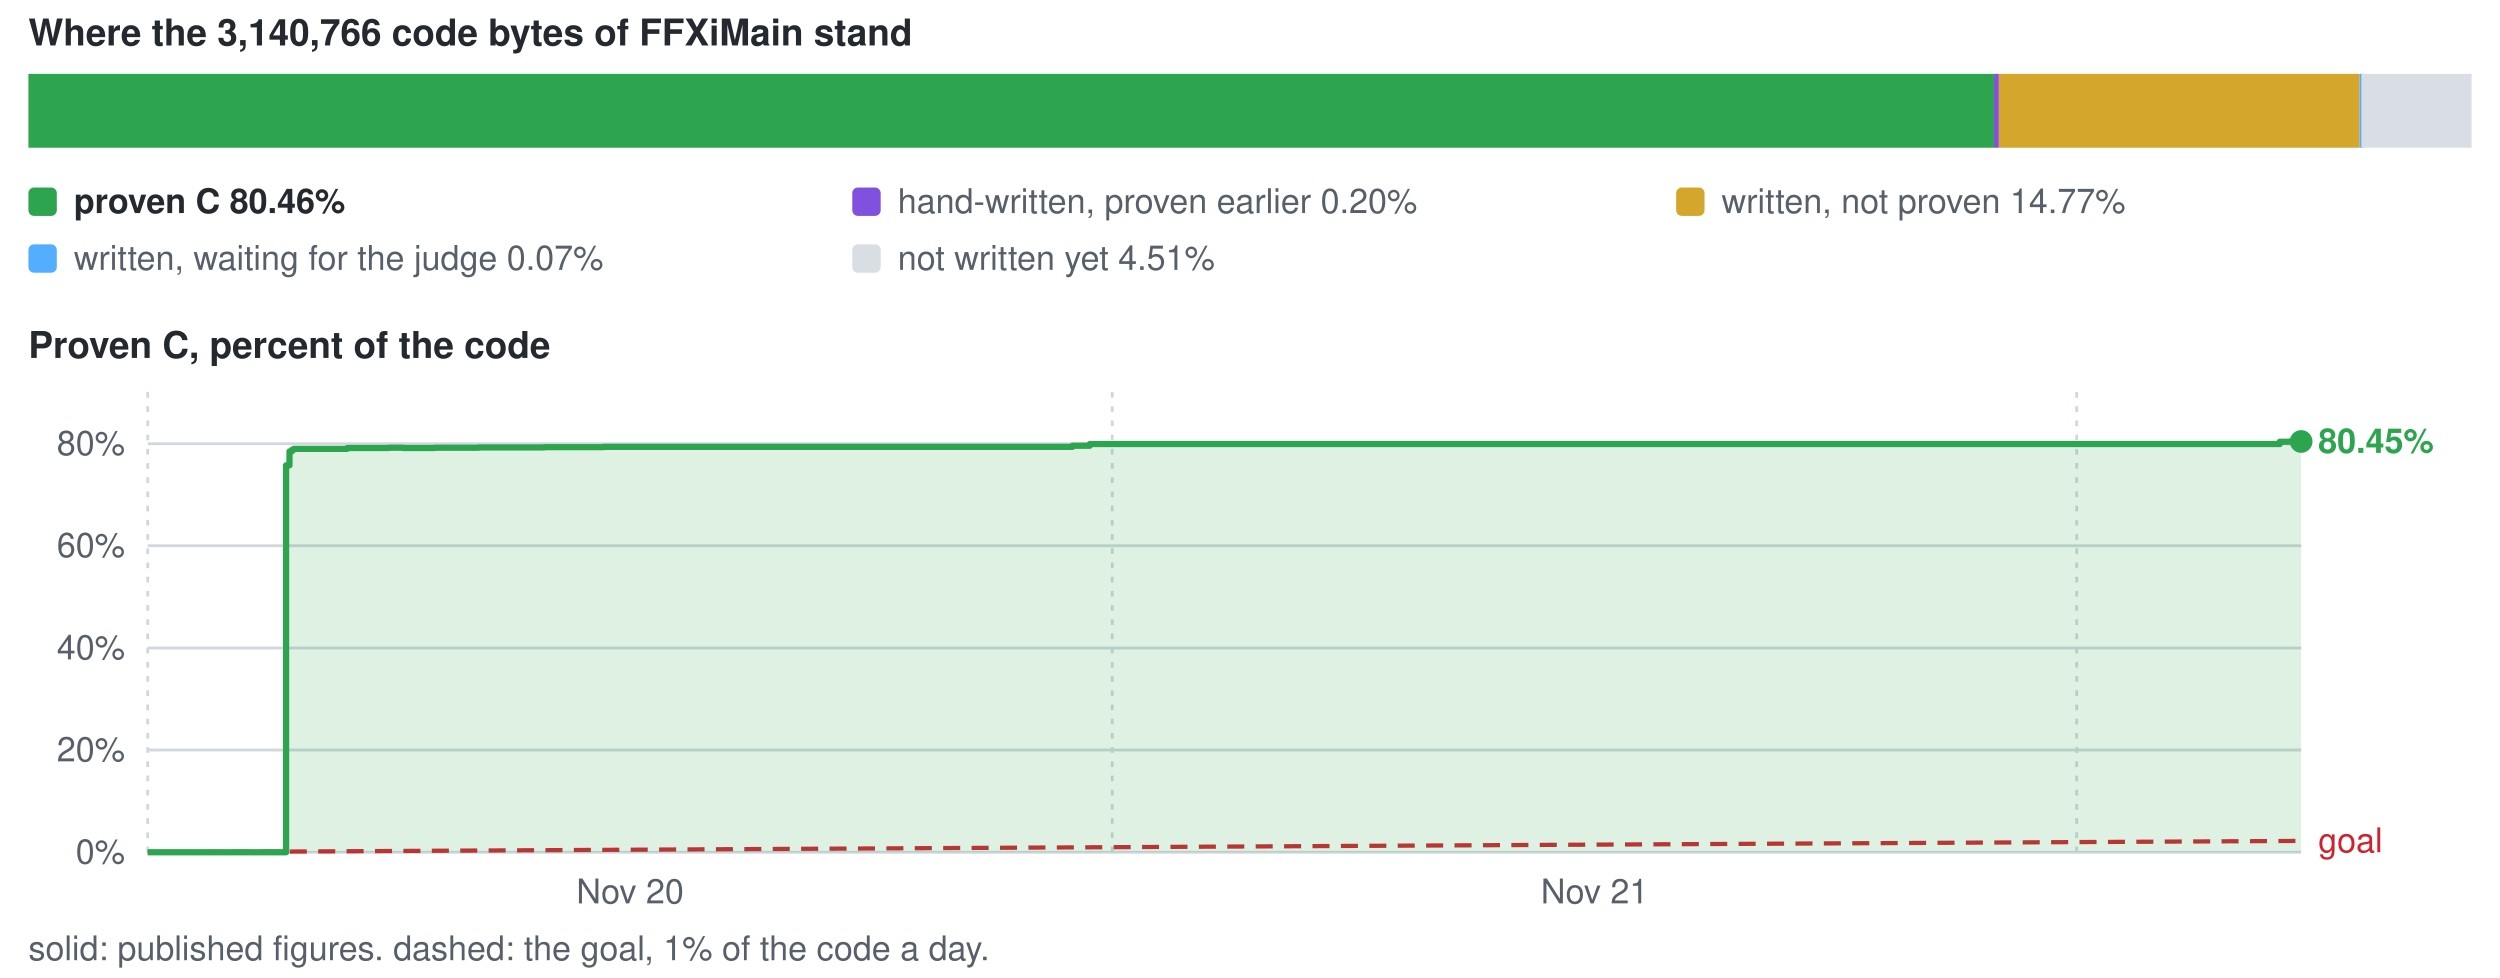
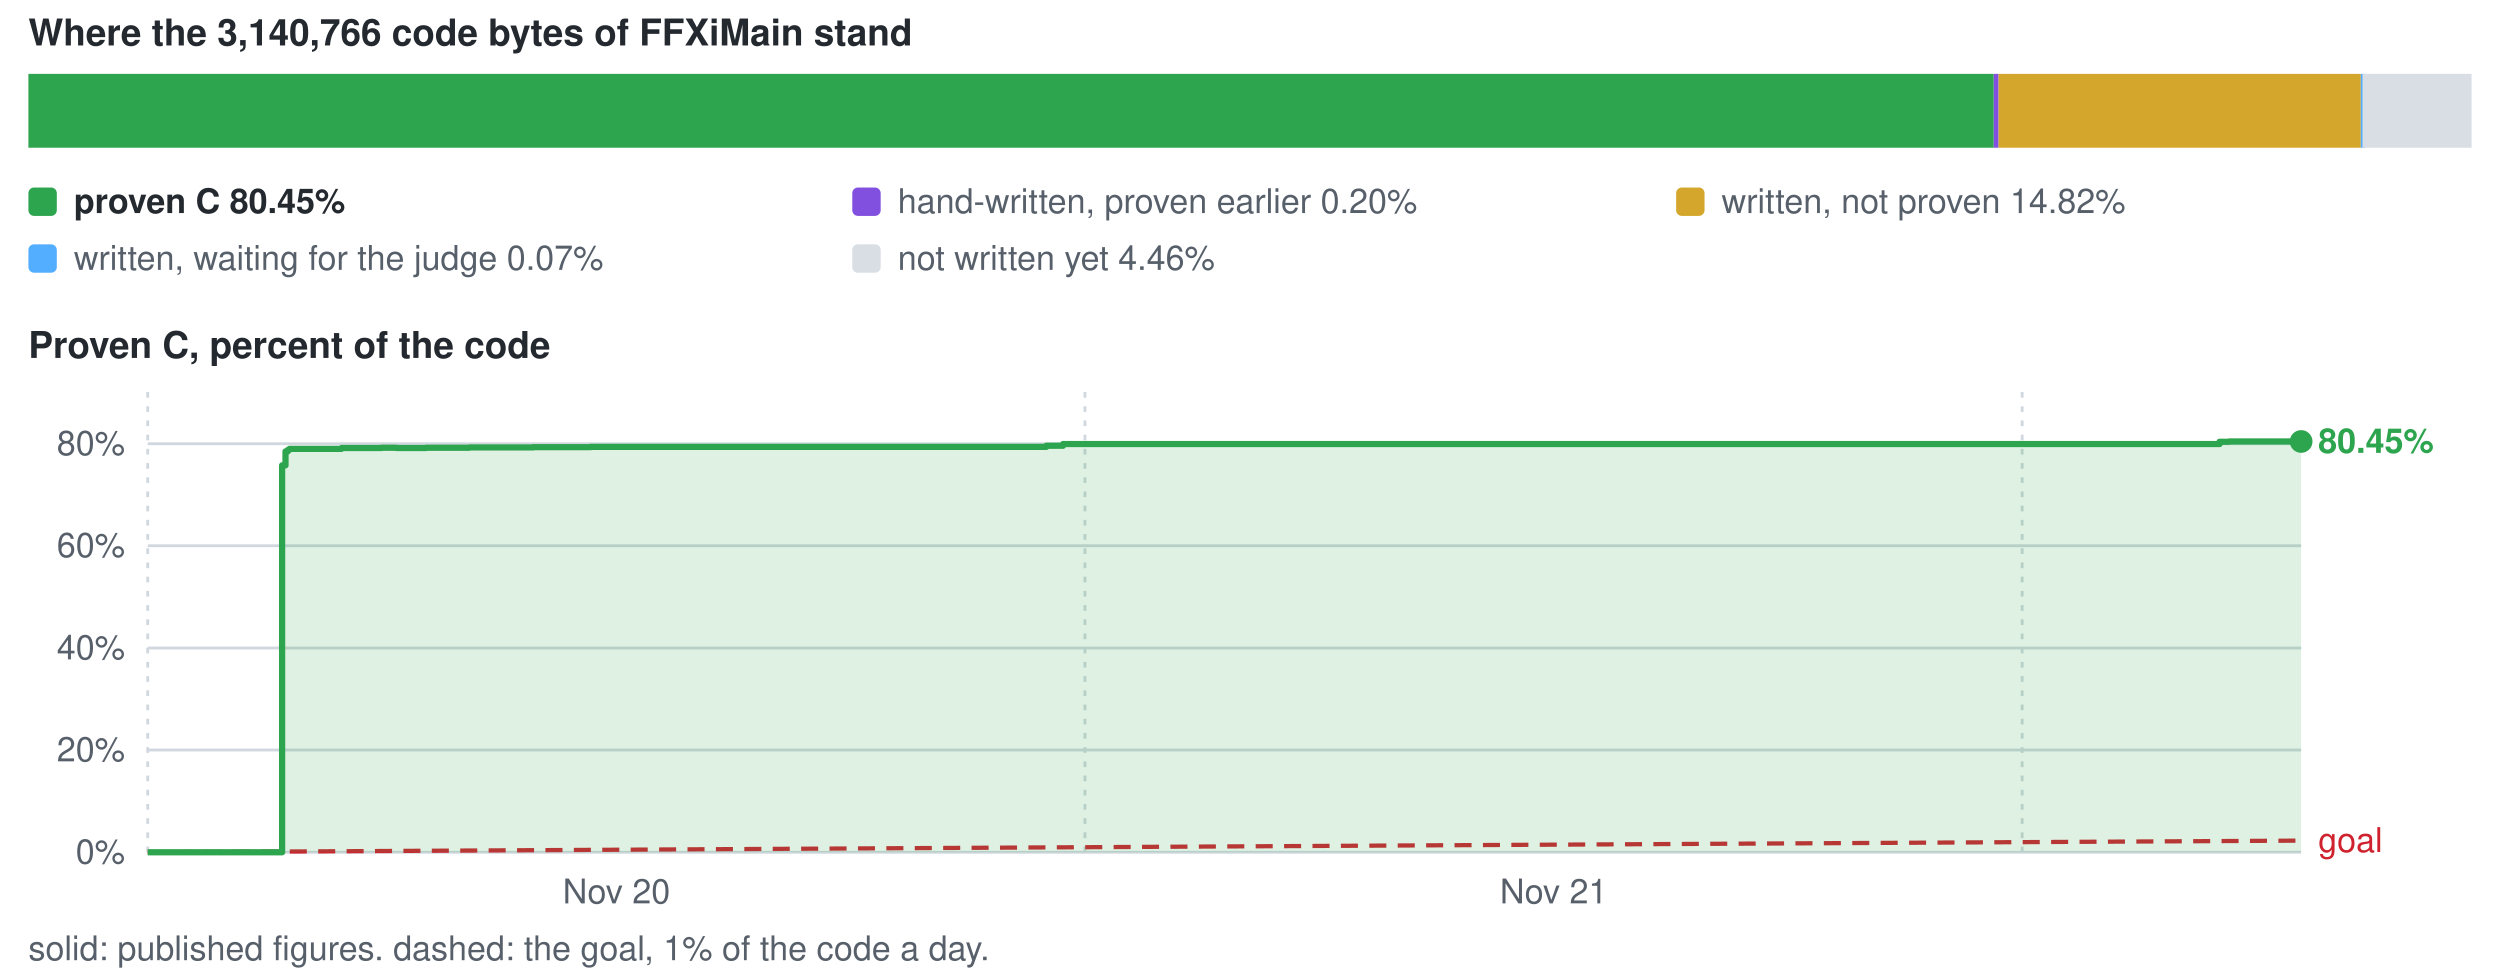
<svg xmlns="http://www.w3.org/2000/svg" viewBox="0 0 880 344" width="880" height="344" role="img" aria-label="conversion progress">
  <style>text{font-family:-apple-system,BlinkMacSystemFont,'Segoe UI',Helvetica,Arial,sans-serif;font-size:12px;fill:#57606a}.s{fill:#24292f;font-weight:600}.b{font-size:13px}</style>
  <text x="10" y="16" class="s b">Where the 3,140,766 code bytes of FFXiMain stand</text>
-   <rect x="10.0" y="26" width="691.9" height="26" fill="#2da44e" />
-   <rect x="701.9" y="26" width="1.7" height="26" fill="#8250df" />
-   <rect x="703.6" y="26" width="127.0" height="26" fill="#d4a72c" />
-   <rect x="830.6" y="26" width="1.5" height="26" fill="#54aeff" />
-   <rect x="831.2" y="26" width="38.8" height="26" fill="#d8dee4" />
+   <rect x="10.0" y="26" width="691.8" height="26" fill="#2da44e" />
+   <rect x="701.8" y="26" width="1.7" height="26" fill="#8250df" />
+   <rect x="703.5" y="26" width="127.5" height="26" fill="#d4a72c" />
+   <rect x="831.0" y="26" width="1.5" height="26" fill="#54aeff" />
+   <rect x="831.6" y="26" width="38.4" height="26" fill="#d8dee4" />
  <rect x="10" y="66" width="10" height="10" rx="2" fill="#2da44e" />
-   <text x="26" y="75" class="s">proven C 80.46%</text>
+   <text x="26" y="75" class="s">proven C 80.45%</text>
  <rect x="300" y="66" width="10" height="10" rx="2" fill="#8250df" />
  <text x="316" y="75">hand-written, proven earlier 0.20%</text>
  <rect x="590" y="66" width="10" height="10" rx="2" fill="#d4a72c" />
-   <text x="606" y="75">written, not proven 14.77%</text>
+   <text x="606" y="75">written, not proven 14.82%</text>
  <rect x="10" y="86" width="10" height="10" rx="2" fill="#54aeff" />
  <text x="26" y="95">written, waiting for the judge 0.07%</text>
  <rect x="300" y="86" width="10" height="10" rx="2" fill="#d8dee4" />
-   <text x="316" y="95">not written yet 4.51%</text>
+   <text x="316" y="95">not written yet 4.46%</text>
  <text x="10" y="126" class="s b">Proven C, percent of the code</text>
  <line x1="52" y1="300.0" x2="810" y2="300.0" stroke="#d0d7de" stroke-width="1" />
  <text x="44" y="304.0" text-anchor="end">0%</text>
  <line x1="52" y1="264.0" x2="810" y2="264.0" stroke="#d0d7de" stroke-width="1" />
  <text x="44" y="268.0" text-anchor="end">20%</text>
  <line x1="52" y1="228.1" x2="810" y2="228.1" stroke="#d0d7de" stroke-width="1" />
  <text x="44" y="232.1" text-anchor="end">40%</text>
  <line x1="52" y1="192.1" x2="810" y2="192.1" stroke="#d0d7de" stroke-width="1" />
  <text x="44" y="196.1" text-anchor="end">60%</text>
  <line x1="52" y1="156.2" x2="810" y2="156.2" stroke="#d0d7de" stroke-width="1" />
  <text x="44" y="160.2" text-anchor="end">80%</text>
  <line x1="52.0" y1="138" x2="52.0" y2="300" stroke="#d0d7de" stroke-width="1" stroke-dasharray="2 3" />
-   <text x="221.8" y="318" text-anchor="middle">Nov 20</text>
-   <line x1="391.5" y1="138" x2="391.5" y2="300" stroke="#d0d7de" stroke-width="1" stroke-dasharray="2 3" />
-   <text x="561.3" y="318" text-anchor="middle">Nov 21</text>
-   <line x1="731.0" y1="138" x2="731.0" y2="300" stroke="#d0d7de" stroke-width="1" stroke-dasharray="2 3" />
-   <line x1="52.0" y1="300.0" x2="810.0" y2="296.0" stroke="#cf222e" stroke-width="1.5" stroke-dasharray="6 4" />
-   <text x="816.0" y="300.0" style="fill:#cf222e">goal</text>
-   <path d="M52.0 300.0 H100.7 V163.8 H101.9 V158.9 H102.7 V158.4 H103.1 V158.3 H103.4 V158.0 H103.4 V158.0 H122.2 V157.7 H129.0 V157.7 H136.7 V157.6 H136.7 V157.6 H142.0 V157.7 H152.9 V157.6 H160.5 V157.6 H168.5 V157.5 H177.3 V157.5 H191.6 V157.4 H212.5 V157.3 H239.6 V157.3 H377.5 V156.9 H377.9 V156.9 H383.6 V156.3 H387.7 V156.3 H395.4 V156.3 H799.0 V156.3 H802.5 V155.5 H802.7 V155.5 H802.9 V155.5 H806.0 V155.4 H810.0 V155.4 V300.0 H52.0 Z" fill="#2da44e" fill-opacity="0.16" />
-   <path d="M52.0 300.0 H100.7 V163.8 H101.9 V158.9 H102.7 V158.4 H103.1 V158.3 H103.4 V158.0 H103.4 V158.0 H122.2 V157.7 H129.0 V157.7 H136.7 V157.6 H136.7 V157.6 H142.0 V157.7 H152.9 V157.6 H160.5 V157.6 H168.5 V157.5 H177.3 V157.5 H191.6 V157.4 H212.5 V157.3 H239.6 V157.3 H377.5 V156.9 H377.9 V156.9 H383.6 V156.3 H387.7 V156.3 H395.4 V156.3 H799.0 V156.3 H802.5 V155.5 H802.7 V155.5 H802.9 V155.5 H806.0 V155.4 H810.0 V155.4" fill="none" stroke="#2da44e" stroke-width="2.2" stroke-linejoin="round" />
+   <text x="217.0" y="318" text-anchor="middle">Nov 20</text>
+   <line x1="381.9" y1="138" x2="381.9" y2="300" stroke="#d0d7de" stroke-width="1" stroke-dasharray="2 3" />
+   <text x="546.9" y="318" text-anchor="middle">Nov 21</text>
+   <line x1="711.8" y1="138" x2="711.8" y2="300" stroke="#d0d7de" stroke-width="1" stroke-dasharray="2 3" />
+   <line x1="52.0" y1="300.0" x2="810.0" y2="295.9" stroke="#cf222e" stroke-width="1.5" stroke-dasharray="6 4" />
+   <text x="816.0" y="299.9" style="fill:#cf222e">goal</text>
+   <path d="M52.0 300.0 H99.3 V163.8 H100.5 V158.9 H101.3 V158.4 H101.7 V158.3 H101.9 V158.0 H102.0 V158.0 H120.2 V157.7 H126.8 V157.7 H134.3 V157.6 H134.3 V157.6 H139.5 V157.7 H150.0 V157.6 H157.4 V157.6 H165.2 V157.5 H173.7 V157.5 H187.7 V157.4 H207.9 V157.3 H234.3 V157.3 H368.3 V156.9 H368.6 V156.9 H374.2 V156.3 H378.2 V156.3 H385.7 V156.3 H777.9 V156.3 H781.3 V155.5 H781.5 V155.5 H781.7 V155.5 H784.7 V155.4 H788.6 V155.4 H810.0 V155.4 V300.0 H52.0 Z" fill="#2da44e" fill-opacity="0.16" />
+   <path d="M52.0 300.0 H99.3 V163.8 H100.5 V158.9 H101.3 V158.4 H101.7 V158.3 H101.9 V158.0 H102.0 V158.0 H120.2 V157.7 H126.8 V157.7 H134.3 V157.6 H134.3 V157.6 H139.5 V157.7 H150.0 V157.6 H157.4 V157.6 H165.2 V157.5 H173.7 V157.5 H187.7 V157.4 H207.9 V157.3 H234.3 V157.3 H368.3 V156.9 H368.6 V156.9 H374.2 V156.3 H378.2 V156.3 H385.7 V156.3 H777.9 V156.3 H781.3 V155.5 H781.5 V155.5 H781.7 V155.5 H784.7 V155.4 H788.6 V155.4 H810.0 V155.4" fill="none" stroke="#2da44e" stroke-width="2.2" stroke-linejoin="round" />
  <circle cx="810.0" cy="155.4" r="4" fill="#2da44e" />
  <text x="816.0" y="159.4" class="s" style="fill:#2da44e">80.45%</text>
  <text x="10" y="338">solid: published figures. dashed: the goal, 1% of the code a day.</text>
</svg>
